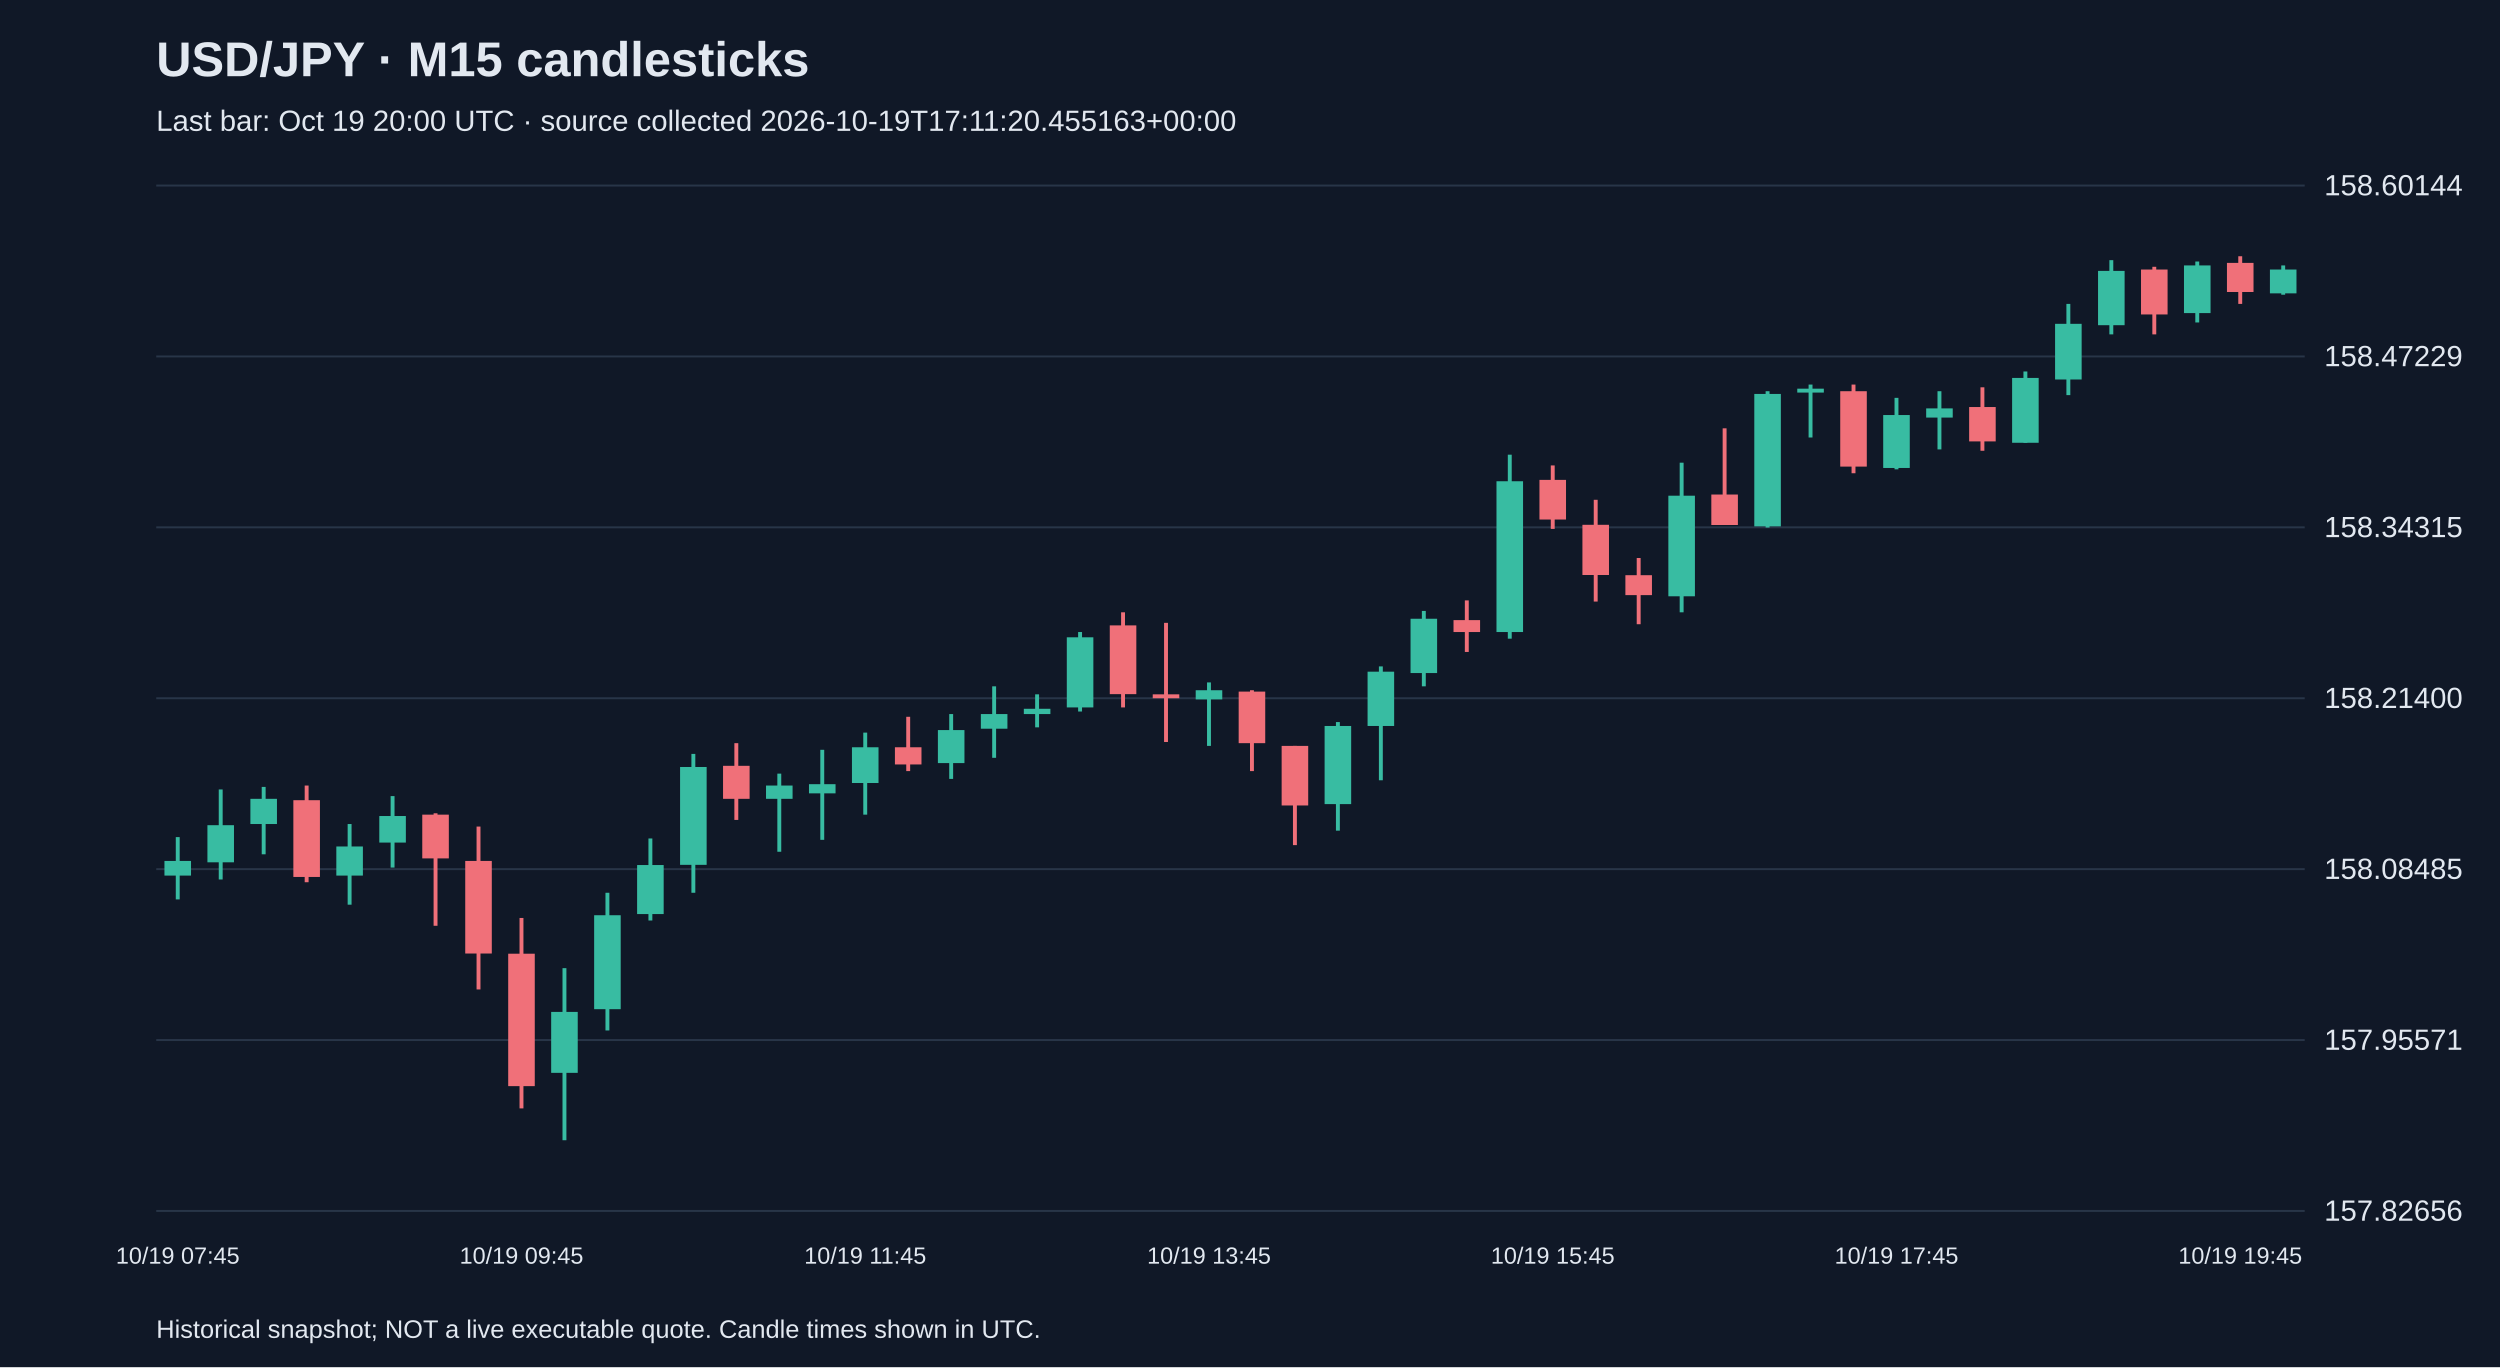
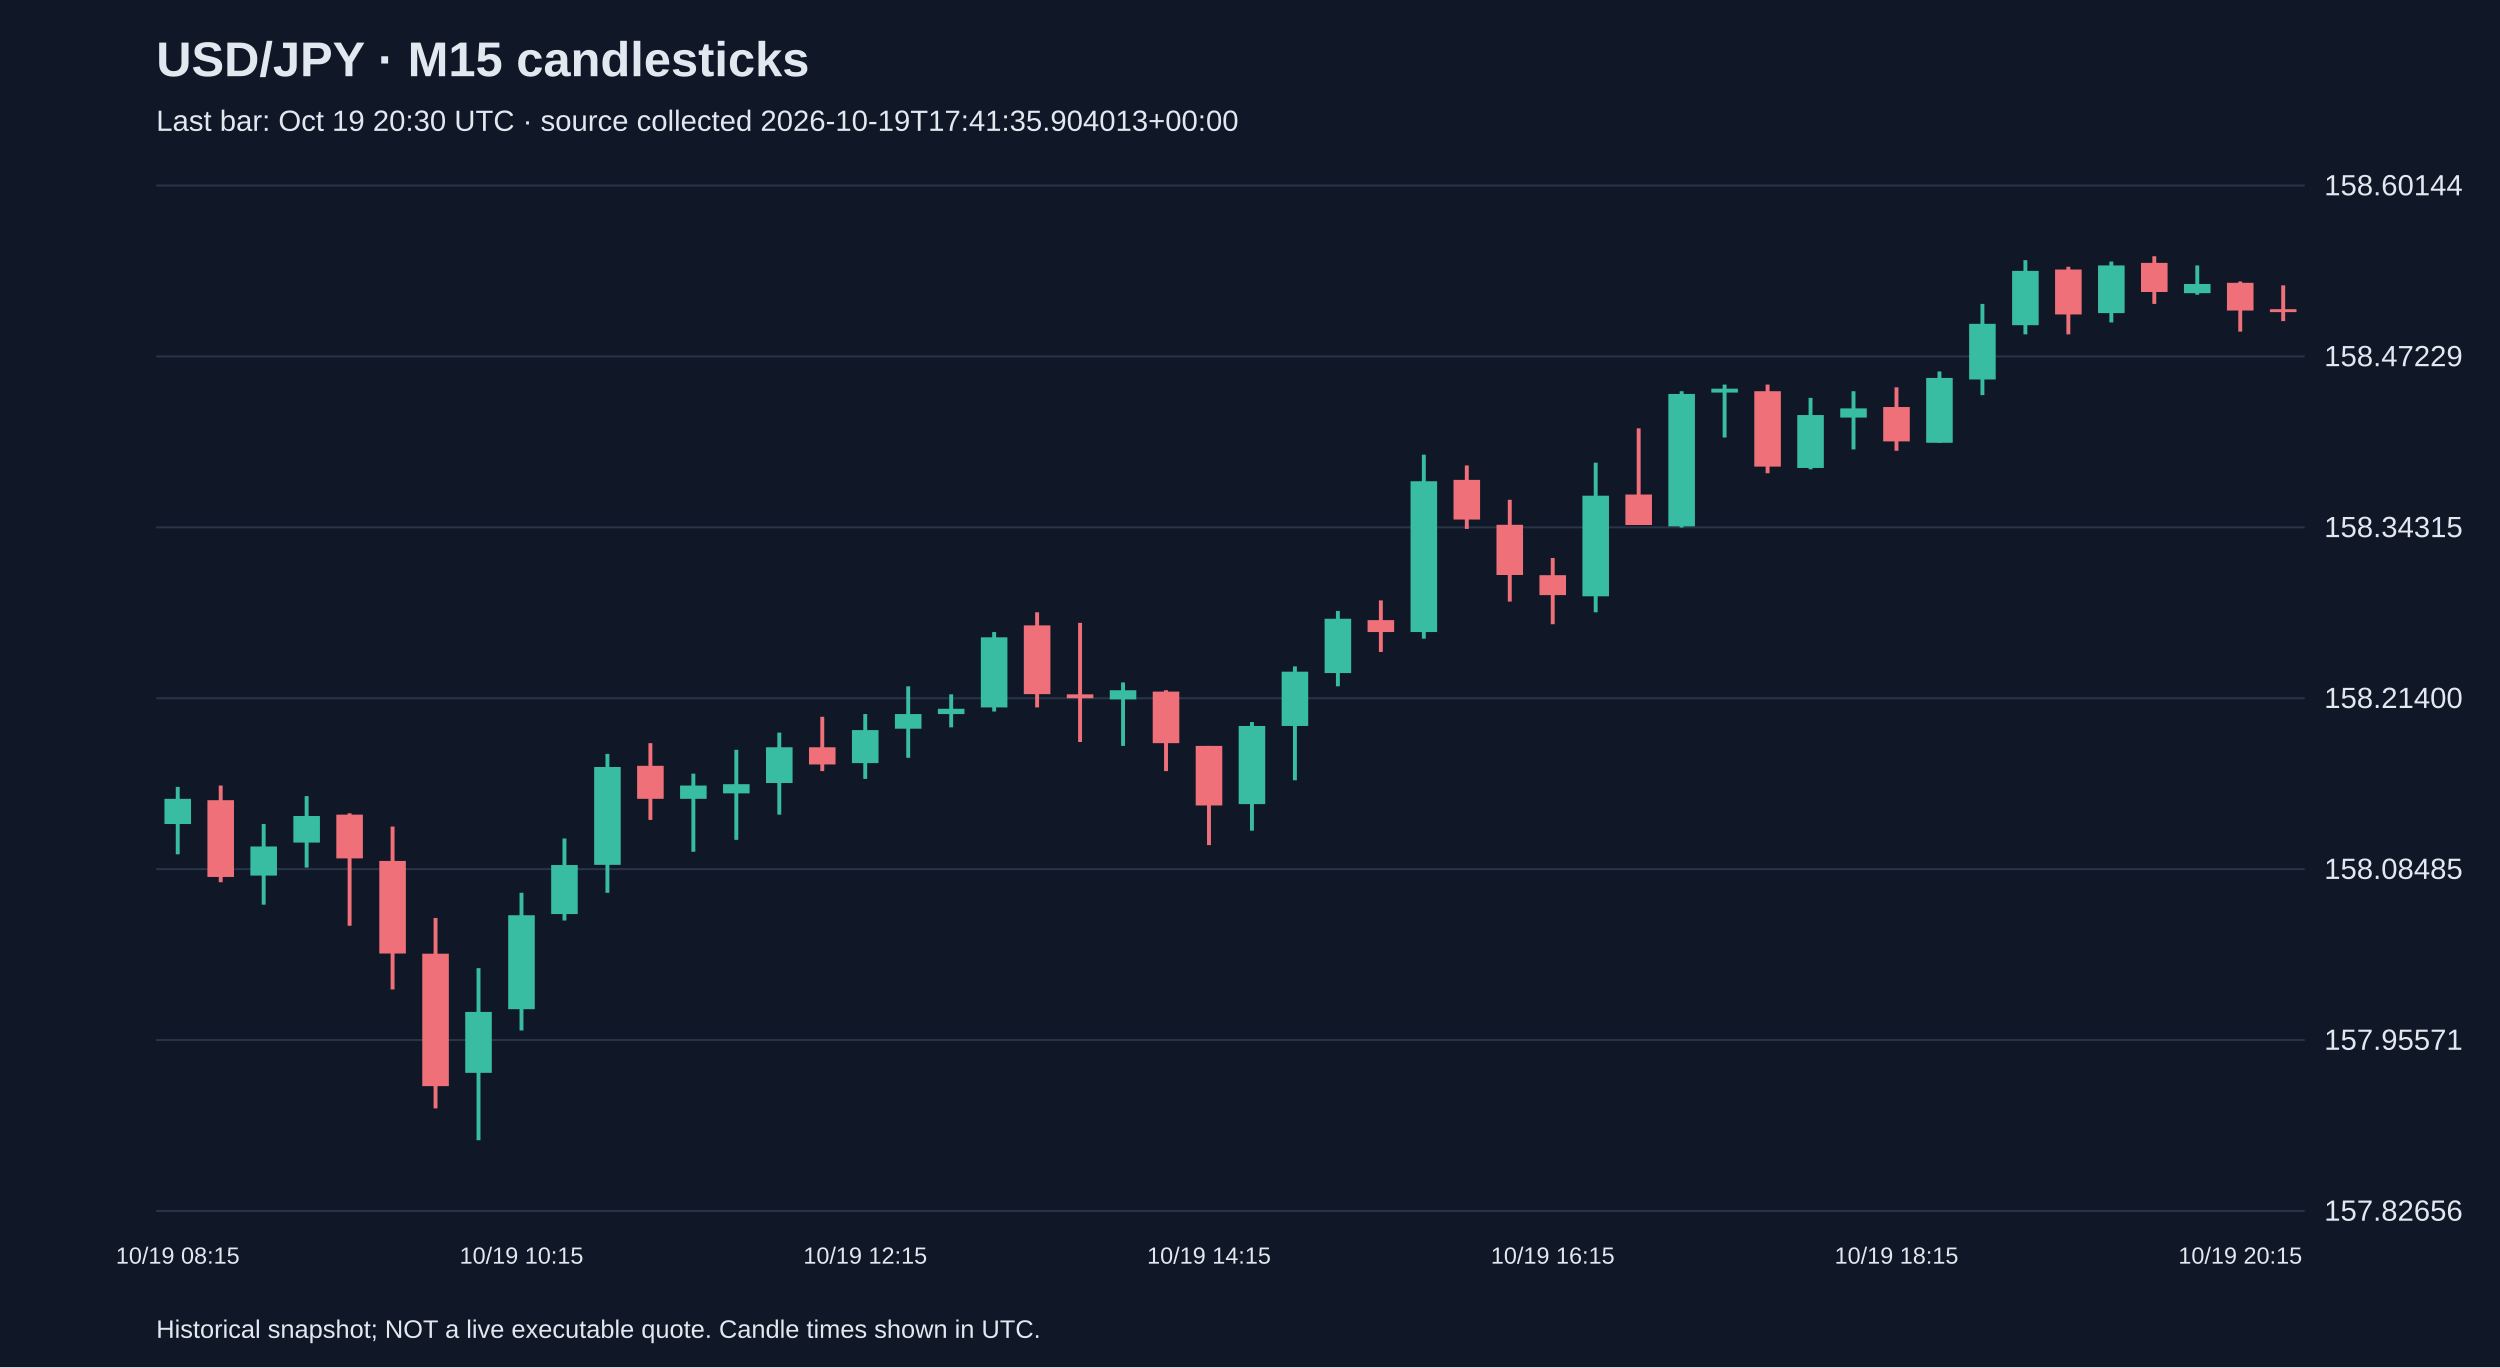
<svg xmlns="http://www.w3.org/2000/svg" viewBox="0 0 1280 700">
  <rect width="100%" height="100%" fill="#101827" />
  <style>text{font-family:Arial,sans-serif;fill:#e2e8f0}</style>
  <text x="80" y="39" font-size="25" font-weight="bold">USD/JPY · M15 candlesticks</text>
-   <text x="80" y="67" font-size="15" fill="#a6b1c5">Last bar: Oct 19 20:00 UTC · source collected 2026-10-19T17:11:20.455163+00:00</text>
+   <text x="80" y="67" font-size="15" fill="#a6b1c5">Last bar: Oct 19 20:30 UTC · source collected 2026-10-19T17:41:35.904013+00:00</text>
  <line x1="80" y1="620.0" x2="1180" y2="620.0" stroke="#283548" />
  <text x="1190" y="625.0" font-size="15">157.82656</text>
  <line x1="80" y1="532.5" x2="1180" y2="532.5" stroke="#283548" />
  <text x="1190" y="537.5" font-size="15">157.95571</text>
  <line x1="80" y1="445.0" x2="1180" y2="445.0" stroke="#283548" />
  <text x="1190" y="450.0" font-size="15">158.08485</text>
  <line x1="80" y1="357.5" x2="1180" y2="357.5" stroke="#283548" />
  <text x="1190" y="362.5" font-size="15">158.21400</text>
  <line x1="80" y1="270.0" x2="1180" y2="270.0" stroke="#283548" />
  <text x="1190" y="275.0" font-size="15">158.34315</text>
  <line x1="80" y1="182.5" x2="1180" y2="182.5" stroke="#283548" />
  <text x="1190" y="187.5" font-size="15">158.47229</text>
  <line x1="80" y1="95.0" x2="1180" y2="95.0" stroke="#283548" />
  <text x="1190" y="100.0" font-size="15">158.60144</text>
-   <line x1="91.0" y1="428.6" x2="91.0" y2="460.5" stroke="#38bca2" stroke-width="2" />
-   <rect x="84.2" y="440.8" width="13.6" height="7.5" fill="#38bca2" />
-   <text x="91.0" y="647" text-anchor="middle" font-size="12">10/19 07:45</text>
-   <line x1="113.0" y1="404.2" x2="113.0" y2="450.3" stroke="#38bca2" stroke-width="2" />
-   <rect x="106.2" y="422.5" width="13.6" height="19.0" fill="#38bca2" />
-   <line x1="135.0" y1="402.9" x2="135.0" y2="437.4" stroke="#38bca2" stroke-width="2" />
-   <rect x="128.2" y="409.0" width="13.6" height="12.9" fill="#38bca2" />
-   <line x1="157.0" y1="402.2" x2="157.0" y2="451.7" stroke="#f07079" stroke-width="2" />
-   <rect x="150.2" y="409.7" width="13.6" height="39.3" fill="#f07079" />
-   <line x1="179.0" y1="421.9" x2="179.0" y2="463.2" stroke="#38bca2" stroke-width="2" />
-   <rect x="172.2" y="433.4" width="13.6" height="14.9" fill="#38bca2" />
-   <line x1="201.0" y1="407.6" x2="201.0" y2="444.2" stroke="#38bca2" stroke-width="2" />
-   <rect x="194.2" y="417.8" width="13.6" height="13.6" fill="#38bca2" />
-   <line x1="223.0" y1="416.4" x2="223.0" y2="474.0" stroke="#f07079" stroke-width="2" />
-   <rect x="216.2" y="417.1" width="13.6" height="22.4" fill="#f07079" />
-   <line x1="245.0" y1="423.2" x2="245.0" y2="506.6" stroke="#f07079" stroke-width="2" />
-   <rect x="238.2" y="440.8" width="13.6" height="47.4" fill="#f07079" />
-   <line x1="267.0" y1="470.0" x2="267.0" y2="567.5" stroke="#f07079" stroke-width="2" />
-   <rect x="260.2" y="488.3" width="13.6" height="67.8" fill="#f07079" />
-   <text x="267.0" y="647" text-anchor="middle" font-size="12">10/19 09:45</text>
-   <line x1="289.0" y1="495.7" x2="289.0" y2="583.8" stroke="#38bca2" stroke-width="2" />
-   <rect x="282.2" y="518.1" width="13.6" height="31.2" fill="#38bca2" />
-   <line x1="311.0" y1="457.1" x2="311.0" y2="527.6" stroke="#38bca2" stroke-width="2" />
-   <rect x="304.2" y="468.6" width="13.6" height="48.1" fill="#38bca2" />
-   <line x1="333.0" y1="429.3" x2="333.0" y2="471.3" stroke="#38bca2" stroke-width="2" />
-   <rect x="326.2" y="442.9" width="13.6" height="25.1" fill="#38bca2" />
-   <line x1="355.0" y1="386.0" x2="355.0" y2="457.1" stroke="#38bca2" stroke-width="2" />
-   <rect x="348.2" y="392.7" width="13.6" height="50.1" fill="#38bca2" />
-   <line x1="377.0" y1="380.5" x2="377.0" y2="419.8" stroke="#f07079" stroke-width="2" />
-   <rect x="370.2" y="392.1" width="13.6" height="16.9" fill="#f07079" />
-   <line x1="399.0" y1="396.1" x2="399.0" y2="436.1" stroke="#38bca2" stroke-width="2" />
-   <rect x="392.2" y="402.2" width="13.6" height="6.8" fill="#38bca2" />
-   <line x1="421.0" y1="383.9" x2="421.0" y2="430.0" stroke="#38bca2" stroke-width="2" />
-   <rect x="414.2" y="401.5" width="13.6" height="4.7" fill="#38bca2" />
-   <line x1="443.0" y1="375.1" x2="443.0" y2="417.1" stroke="#38bca2" stroke-width="2" />
-   <rect x="436.2" y="382.6" width="13.6" height="18.3" fill="#38bca2" />
-   <text x="443.0" y="647" text-anchor="middle" font-size="12">10/19 11:45</text>
-   <line x1="465.0" y1="367.0" x2="465.0" y2="394.8" stroke="#f07079" stroke-width="2" />
-   <rect x="458.2" y="382.6" width="13.6" height="8.8" fill="#f07079" />
-   <line x1="487.0" y1="365.6" x2="487.0" y2="398.8" stroke="#38bca2" stroke-width="2" />
-   <rect x="480.2" y="373.8" width="13.6" height="16.9" fill="#38bca2" />
-   <line x1="509.0" y1="351.4" x2="509.0" y2="388.0" stroke="#38bca2" stroke-width="2" />
-   <rect x="502.2" y="365.6" width="13.6" height="7.5" fill="#38bca2" />
-   <line x1="531.0" y1="355.5" x2="531.0" y2="372.4" stroke="#38bca2" stroke-width="2" />
-   <rect x="524.2" y="362.9" width="13.6" height="2.7" fill="#38bca2" />
-   <line x1="553.0" y1="323.6" x2="553.0" y2="364.3" stroke="#38bca2" stroke-width="2" />
-   <rect x="546.2" y="326.3" width="13.6" height="35.9" fill="#38bca2" />
-   <line x1="575.0" y1="313.5" x2="575.0" y2="362.2" stroke="#f07079" stroke-width="2" />
-   <rect x="568.2" y="320.2" width="13.6" height="35.2" fill="#f07079" />
-   <line x1="597.0" y1="318.9" x2="597.0" y2="379.9" stroke="#f07079" stroke-width="2" />
-   <rect x="590.2" y="355.5" width="13.6" height="2.0" fill="#f07079" />
-   <line x1="619.0" y1="349.4" x2="619.0" y2="381.9" stroke="#38bca2" stroke-width="2" />
-   <rect x="612.2" y="353.4" width="13.6" height="4.7" fill="#38bca2" />
-   <text x="619.0" y="647" text-anchor="middle" font-size="12">10/19 13:45</text>
-   <line x1="641.0" y1="353.4" x2="641.0" y2="394.8" stroke="#f07079" stroke-width="2" />
-   <rect x="634.2" y="354.1" width="13.6" height="26.4" fill="#f07079" />
-   <line x1="663.0" y1="381.9" x2="663.0" y2="432.7" stroke="#f07079" stroke-width="2" />
-   <rect x="656.2" y="381.9" width="13.6" height="30.5" fill="#f07079" />
-   <line x1="685.0" y1="369.7" x2="685.0" y2="425.3" stroke="#38bca2" stroke-width="2" />
-   <rect x="678.2" y="371.7" width="13.6" height="40.0" fill="#38bca2" />
-   <line x1="707.0" y1="341.2" x2="707.0" y2="399.5" stroke="#38bca2" stroke-width="2" />
-   <rect x="700.2" y="343.9" width="13.6" height="27.8" fill="#38bca2" />
-   <line x1="729.0" y1="312.8" x2="729.0" y2="351.4" stroke="#38bca2" stroke-width="2" />
-   <rect x="722.2" y="316.8" width="13.6" height="27.8" fill="#38bca2" />
-   <line x1="751.0" y1="307.4" x2="751.0" y2="333.8" stroke="#f07079" stroke-width="2" />
-   <rect x="744.2" y="317.5" width="13.6" height="6.1" fill="#f07079" />
-   <line x1="773.0" y1="232.8" x2="773.0" y2="327.0" stroke="#38bca2" stroke-width="2" />
-   <rect x="766.2" y="246.4" width="13.6" height="77.2" fill="#38bca2" />
-   <line x1="795.0" y1="238.3" x2="795.0" y2="270.8" stroke="#f07079" stroke-width="2" />
-   <rect x="788.2" y="245.7" width="13.6" height="20.3" fill="#f07079" />
-   <text x="795.0" y="647" text-anchor="middle" font-size="12">10/19 15:45</text>
-   <line x1="817.0" y1="255.9" x2="817.0" y2="308.0" stroke="#f07079" stroke-width="2" />
-   <rect x="810.2" y="268.7" width="13.6" height="25.7" fill="#f07079" />
-   <line x1="839.0" y1="285.7" x2="839.0" y2="319.6" stroke="#f07079" stroke-width="2" />
-   <rect x="832.2" y="294.5" width="13.6" height="10.2" fill="#f07079" />
-   <line x1="861.0" y1="236.9" x2="861.0" y2="313.5" stroke="#38bca2" stroke-width="2" />
-   <rect x="854.2" y="253.8" width="13.6" height="51.5" fill="#38bca2" />
-   <line x1="883.0" y1="219.3" x2="883.0" y2="268.7" stroke="#f07079" stroke-width="2" />
-   <rect x="876.2" y="253.2" width="13.6" height="15.6" fill="#f07079" />
-   <line x1="905.0" y1="200.3" x2="905.0" y2="270.1" stroke="#38bca2" stroke-width="2" />
-   <rect x="898.2" y="201.7" width="13.6" height="67.8" fill="#38bca2" />
-   <line x1="927.0" y1="196.9" x2="927.0" y2="224.0" stroke="#38bca2" stroke-width="2" />
-   <rect x="920.2" y="199.0" width="13.6" height="2.0" fill="#38bca2" />
-   <line x1="949.0" y1="196.9" x2="949.0" y2="242.3" stroke="#f07079" stroke-width="2" />
-   <rect x="942.2" y="200.3" width="13.6" height="38.6" fill="#f07079" />
-   <line x1="971.0" y1="203.7" x2="971.0" y2="240.3" stroke="#38bca2" stroke-width="2" />
-   <rect x="964.2" y="212.5" width="13.6" height="27.1" fill="#38bca2" />
-   <text x="971.0" y="647" text-anchor="middle" font-size="12">10/19 17:45</text>
-   <line x1="993.0" y1="200.3" x2="993.0" y2="230.1" stroke="#38bca2" stroke-width="2" />
-   <rect x="986.2" y="209.1" width="13.6" height="4.7" fill="#38bca2" />
-   <line x1="1015.0" y1="198.3" x2="1015.0" y2="230.8" stroke="#f07079" stroke-width="2" />
-   <rect x="1008.2" y="208.4" width="13.6" height="17.6" fill="#f07079" />
-   <line x1="1037.0" y1="190.2" x2="1037.0" y2="226.7" stroke="#38bca2" stroke-width="2" />
-   <rect x="1030.2" y="193.5" width="13.6" height="33.2" fill="#38bca2" />
-   <line x1="1059.0" y1="155.6" x2="1059.0" y2="202.3" stroke="#38bca2" stroke-width="2" />
-   <rect x="1052.2" y="165.8" width="13.6" height="28.5" fill="#38bca2" />
-   <line x1="1081.0" y1="133.2" x2="1081.0" y2="171.2" stroke="#38bca2" stroke-width="2" />
-   <rect x="1074.2" y="138.7" width="13.6" height="27.8" fill="#38bca2" />
-   <line x1="1103.0" y1="136.6" x2="1103.0" y2="171.2" stroke="#f07079" stroke-width="2" />
-   <rect x="1096.2" y="138.0" width="13.6" height="23.0" fill="#f07079" />
-   <line x1="1125.0" y1="133.9" x2="1125.0" y2="165.1" stroke="#38bca2" stroke-width="2" />
-   <rect x="1118.2" y="135.9" width="13.6" height="24.4" fill="#38bca2" />
-   <line x1="1147.0" y1="131.2" x2="1147.0" y2="155.6" stroke="#f07079" stroke-width="2" />
-   <rect x="1140.2" y="134.6" width="13.6" height="14.9" fill="#f07079" />
-   <text x="1147.0" y="647" text-anchor="middle" font-size="12">10/19 19:45</text>
-   <line x1="1169.0" y1="135.9" x2="1169.0" y2="150.9" stroke="#38bca2" stroke-width="2" />
-   <rect x="1162.2" y="138.0" width="13.6" height="12.2" fill="#38bca2" />
+   <line x1="91.0" y1="402.9" x2="91.0" y2="437.4" stroke="#38bca2" stroke-width="2" />
+   <rect x="84.2" y="409.0" width="13.6" height="12.9" fill="#38bca2" />
+   <text x="91.0" y="647" text-anchor="middle" font-size="12">10/19 08:15</text>
+   <line x1="113.0" y1="402.2" x2="113.0" y2="451.7" stroke="#f07079" stroke-width="2" />
+   <rect x="106.2" y="409.7" width="13.6" height="39.3" fill="#f07079" />
+   <line x1="135.0" y1="421.9" x2="135.0" y2="463.2" stroke="#38bca2" stroke-width="2" />
+   <rect x="128.2" y="433.4" width="13.6" height="14.9" fill="#38bca2" />
+   <line x1="157.0" y1="407.6" x2="157.0" y2="444.2" stroke="#38bca2" stroke-width="2" />
+   <rect x="150.2" y="417.8" width="13.6" height="13.6" fill="#38bca2" />
+   <line x1="179.0" y1="416.4" x2="179.0" y2="474.0" stroke="#f07079" stroke-width="2" />
+   <rect x="172.2" y="417.1" width="13.6" height="22.4" fill="#f07079" />
+   <line x1="201.0" y1="423.2" x2="201.0" y2="506.6" stroke="#f07079" stroke-width="2" />
+   <rect x="194.2" y="440.8" width="13.6" height="47.4" fill="#f07079" />
+   <line x1="223.0" y1="470.0" x2="223.0" y2="567.5" stroke="#f07079" stroke-width="2" />
+   <rect x="216.2" y="488.3" width="13.6" height="67.8" fill="#f07079" />
+   <line x1="245.0" y1="495.7" x2="245.0" y2="583.8" stroke="#38bca2" stroke-width="2" />
+   <rect x="238.2" y="518.1" width="13.6" height="31.2" fill="#38bca2" />
+   <line x1="267.0" y1="457.1" x2="267.0" y2="527.6" stroke="#38bca2" stroke-width="2" />
+   <rect x="260.2" y="468.6" width="13.6" height="48.1" fill="#38bca2" />
+   <text x="267.0" y="647" text-anchor="middle" font-size="12">10/19 10:15</text>
+   <line x1="289.0" y1="429.3" x2="289.0" y2="471.3" stroke="#38bca2" stroke-width="2" />
+   <rect x="282.2" y="442.9" width="13.6" height="25.1" fill="#38bca2" />
+   <line x1="311.0" y1="386.0" x2="311.0" y2="457.1" stroke="#38bca2" stroke-width="2" />
+   <rect x="304.2" y="392.7" width="13.6" height="50.1" fill="#38bca2" />
+   <line x1="333.0" y1="380.5" x2="333.0" y2="419.8" stroke="#f07079" stroke-width="2" />
+   <rect x="326.2" y="392.1" width="13.6" height="16.9" fill="#f07079" />
+   <line x1="355.0" y1="396.1" x2="355.0" y2="436.1" stroke="#38bca2" stroke-width="2" />
+   <rect x="348.2" y="402.2" width="13.6" height="6.8" fill="#38bca2" />
+   <line x1="377.0" y1="383.9" x2="377.0" y2="430.0" stroke="#38bca2" stroke-width="2" />
+   <rect x="370.2" y="401.5" width="13.6" height="4.7" fill="#38bca2" />
+   <line x1="399.0" y1="375.1" x2="399.0" y2="417.1" stroke="#38bca2" stroke-width="2" />
+   <rect x="392.2" y="382.6" width="13.6" height="18.3" fill="#38bca2" />
+   <line x1="421.0" y1="367.0" x2="421.0" y2="394.8" stroke="#f07079" stroke-width="2" />
+   <rect x="414.2" y="382.6" width="13.6" height="8.8" fill="#f07079" />
+   <line x1="443.0" y1="365.6" x2="443.0" y2="398.8" stroke="#38bca2" stroke-width="2" />
+   <rect x="436.2" y="373.8" width="13.6" height="16.9" fill="#38bca2" />
+   <text x="443.0" y="647" text-anchor="middle" font-size="12">10/19 12:15</text>
+   <line x1="465.0" y1="351.4" x2="465.0" y2="388.0" stroke="#38bca2" stroke-width="2" />
+   <rect x="458.2" y="365.6" width="13.6" height="7.5" fill="#38bca2" />
+   <line x1="487.0" y1="355.5" x2="487.0" y2="372.4" stroke="#38bca2" stroke-width="2" />
+   <rect x="480.2" y="362.9" width="13.6" height="2.7" fill="#38bca2" />
+   <line x1="509.0" y1="323.6" x2="509.0" y2="364.3" stroke="#38bca2" stroke-width="2" />
+   <rect x="502.2" y="326.3" width="13.6" height="35.9" fill="#38bca2" />
+   <line x1="531.0" y1="313.5" x2="531.0" y2="362.2" stroke="#f07079" stroke-width="2" />
+   <rect x="524.2" y="320.2" width="13.6" height="35.2" fill="#f07079" />
+   <line x1="553.0" y1="318.9" x2="553.0" y2="379.9" stroke="#f07079" stroke-width="2" />
+   <rect x="546.2" y="355.5" width="13.6" height="2.0" fill="#f07079" />
+   <line x1="575.0" y1="349.4" x2="575.0" y2="381.9" stroke="#38bca2" stroke-width="2" />
+   <rect x="568.2" y="353.4" width="13.6" height="4.7" fill="#38bca2" />
+   <line x1="597.0" y1="353.4" x2="597.0" y2="394.8" stroke="#f07079" stroke-width="2" />
+   <rect x="590.2" y="354.1" width="13.6" height="26.4" fill="#f07079" />
+   <line x1="619.0" y1="381.9" x2="619.0" y2="432.7" stroke="#f07079" stroke-width="2" />
+   <rect x="612.2" y="381.9" width="13.6" height="30.5" fill="#f07079" />
+   <text x="619.0" y="647" text-anchor="middle" font-size="12">10/19 14:15</text>
+   <line x1="641.0" y1="369.7" x2="641.0" y2="425.3" stroke="#38bca2" stroke-width="2" />
+   <rect x="634.2" y="371.7" width="13.6" height="40.0" fill="#38bca2" />
+   <line x1="663.0" y1="341.2" x2="663.0" y2="399.5" stroke="#38bca2" stroke-width="2" />
+   <rect x="656.2" y="343.9" width="13.6" height="27.8" fill="#38bca2" />
+   <line x1="685.0" y1="312.8" x2="685.0" y2="351.4" stroke="#38bca2" stroke-width="2" />
+   <rect x="678.2" y="316.8" width="13.6" height="27.8" fill="#38bca2" />
+   <line x1="707.0" y1="307.4" x2="707.0" y2="333.8" stroke="#f07079" stroke-width="2" />
+   <rect x="700.2" y="317.5" width="13.6" height="6.1" fill="#f07079" />
+   <line x1="729.0" y1="232.8" x2="729.0" y2="327.0" stroke="#38bca2" stroke-width="2" />
+   <rect x="722.2" y="246.4" width="13.6" height="77.2" fill="#38bca2" />
+   <line x1="751.0" y1="238.3" x2="751.0" y2="270.8" stroke="#f07079" stroke-width="2" />
+   <rect x="744.2" y="245.7" width="13.6" height="20.3" fill="#f07079" />
+   <line x1="773.0" y1="255.9" x2="773.0" y2="308.0" stroke="#f07079" stroke-width="2" />
+   <rect x="766.2" y="268.7" width="13.6" height="25.7" fill="#f07079" />
+   <line x1="795.0" y1="285.7" x2="795.0" y2="319.6" stroke="#f07079" stroke-width="2" />
+   <rect x="788.2" y="294.5" width="13.6" height="10.2" fill="#f07079" />
+   <text x="795.0" y="647" text-anchor="middle" font-size="12">10/19 16:15</text>
+   <line x1="817.0" y1="236.9" x2="817.0" y2="313.5" stroke="#38bca2" stroke-width="2" />
+   <rect x="810.2" y="253.8" width="13.6" height="51.5" fill="#38bca2" />
+   <line x1="839.0" y1="219.3" x2="839.0" y2="268.7" stroke="#f07079" stroke-width="2" />
+   <rect x="832.2" y="253.2" width="13.6" height="15.6" fill="#f07079" />
+   <line x1="861.0" y1="200.3" x2="861.0" y2="270.1" stroke="#38bca2" stroke-width="2" />
+   <rect x="854.2" y="201.7" width="13.6" height="67.8" fill="#38bca2" />
+   <line x1="883.0" y1="196.9" x2="883.0" y2="224.0" stroke="#38bca2" stroke-width="2" />
+   <rect x="876.2" y="199.0" width="13.6" height="2.0" fill="#38bca2" />
+   <line x1="905.0" y1="196.9" x2="905.0" y2="242.3" stroke="#f07079" stroke-width="2" />
+   <rect x="898.2" y="200.3" width="13.6" height="38.6" fill="#f07079" />
+   <line x1="927.0" y1="203.7" x2="927.0" y2="240.3" stroke="#38bca2" stroke-width="2" />
+   <rect x="920.2" y="212.5" width="13.6" height="27.1" fill="#38bca2" />
+   <line x1="949.0" y1="200.3" x2="949.0" y2="230.1" stroke="#38bca2" stroke-width="2" />
+   <rect x="942.2" y="209.1" width="13.6" height="4.7" fill="#38bca2" />
+   <line x1="971.0" y1="198.3" x2="971.0" y2="230.8" stroke="#f07079" stroke-width="2" />
+   <rect x="964.2" y="208.4" width="13.6" height="17.6" fill="#f07079" />
+   <text x="971.0" y="647" text-anchor="middle" font-size="12">10/19 18:15</text>
+   <line x1="993.0" y1="190.2" x2="993.0" y2="226.7" stroke="#38bca2" stroke-width="2" />
+   <rect x="986.2" y="193.5" width="13.6" height="33.2" fill="#38bca2" />
+   <line x1="1015.0" y1="155.6" x2="1015.0" y2="202.3" stroke="#38bca2" stroke-width="2" />
+   <rect x="1008.2" y="165.8" width="13.6" height="28.5" fill="#38bca2" />
+   <line x1="1037.0" y1="133.2" x2="1037.0" y2="171.2" stroke="#38bca2" stroke-width="2" />
+   <rect x="1030.2" y="138.7" width="13.6" height="27.8" fill="#38bca2" />
+   <line x1="1059.0" y1="136.6" x2="1059.0" y2="171.2" stroke="#f07079" stroke-width="2" />
+   <rect x="1052.2" y="138.0" width="13.6" height="23.0" fill="#f07079" />
+   <line x1="1081.0" y1="133.9" x2="1081.0" y2="165.1" stroke="#38bca2" stroke-width="2" />
+   <rect x="1074.2" y="135.9" width="13.6" height="24.4" fill="#38bca2" />
+   <line x1="1103.0" y1="131.2" x2="1103.0" y2="155.6" stroke="#f07079" stroke-width="2" />
+   <rect x="1096.2" y="134.6" width="13.6" height="14.9" fill="#f07079" />
+   <line x1="1125.0" y1="135.9" x2="1125.0" y2="150.9" stroke="#38bca2" stroke-width="2" />
+   <rect x="1118.2" y="145.4" width="13.6" height="4.7" fill="#38bca2" />
+   <line x1="1147.0" y1="144.1" x2="1147.0" y2="169.8" stroke="#f07079" stroke-width="2" />
+   <rect x="1140.2" y="144.8" width="13.6" height="14.2" fill="#f07079" />
+   <text x="1147.0" y="647" text-anchor="middle" font-size="12">10/19 20:15</text>
+   <line x1="1169.0" y1="146.1" x2="1169.0" y2="164.4" stroke="#f07079" stroke-width="2" />
+   <rect x="1162.2" y="158.3" width="13.6" height="1.5" fill="#f07079" />
  <text x="80" y="685" font-size="13">Historical snapshot; NOT a live executable quote. Candle times shown in UTC.</text>
</svg>
